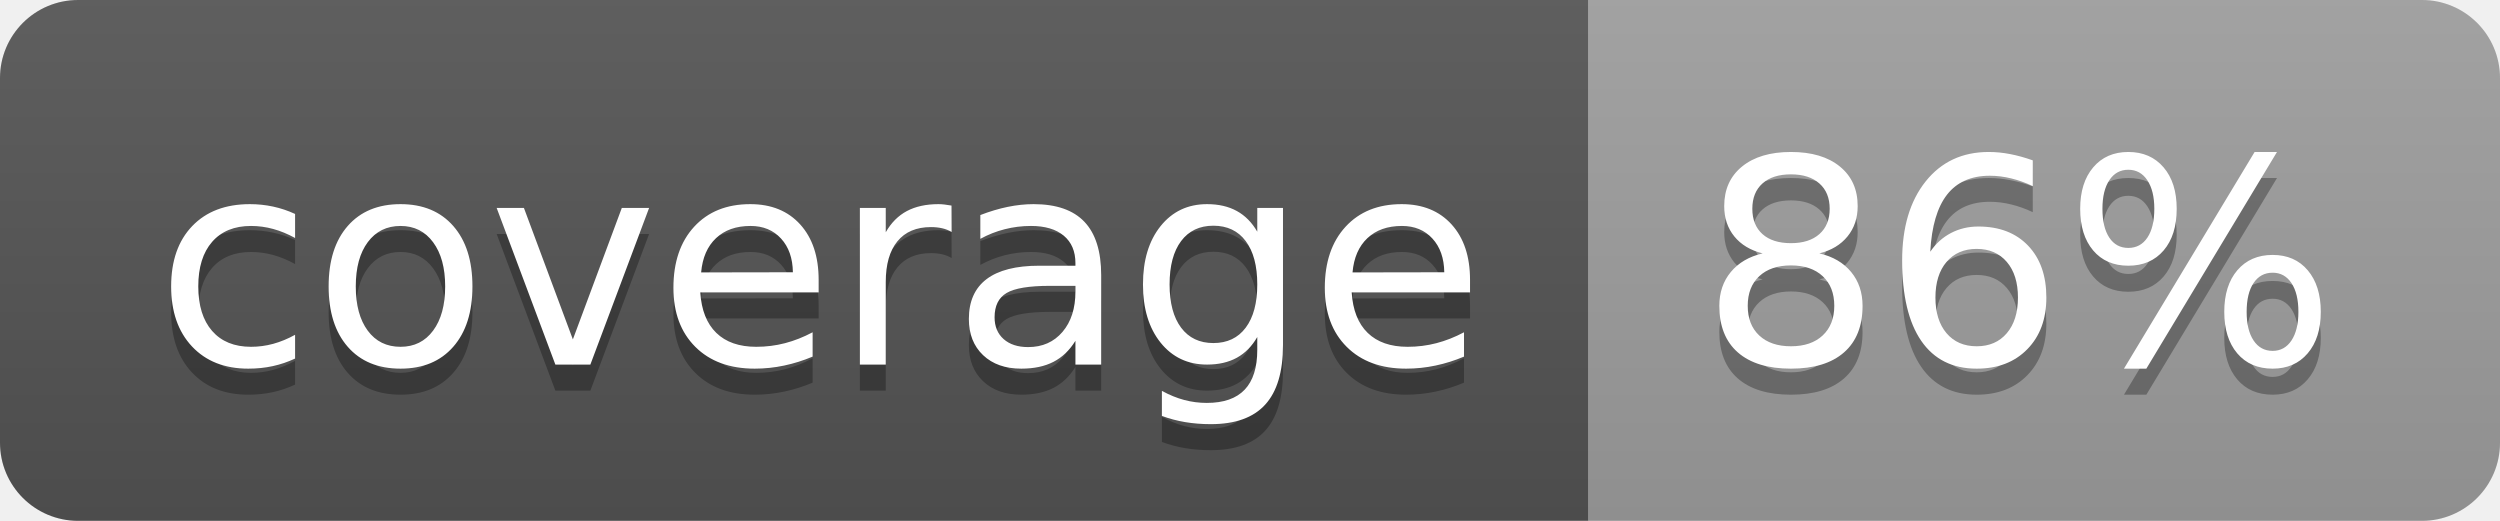
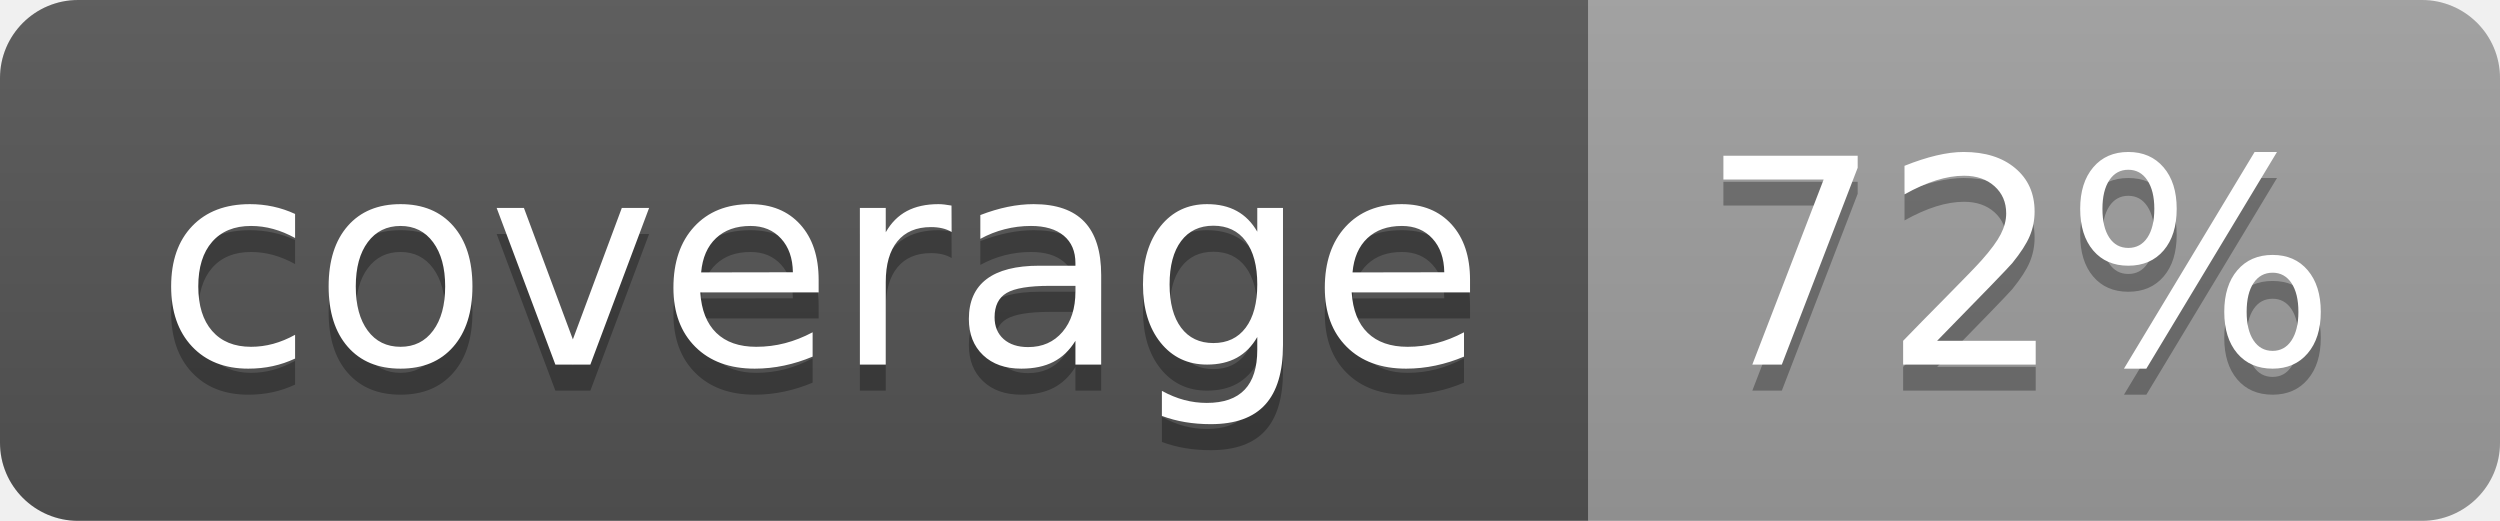
<svg xmlns="http://www.w3.org/2000/svg" width="96" height="20">
  <linearGradient id="b" x2="0" y2="100%">
    <stop offset="0" stop-color="#bbb" stop-opacity=".1" />
    <stop offset="1" stop-opacity=".1" />
  </linearGradient>
  <clipPath id="a">
    <rect width="96" height="20" rx="3" fill="#fff" />
  </clipPath>
  <g clip-path="url(#a)">
    <path fill="#555" d="M0 0h61v20H0z" />
    <path fill="#9F9F9F" d="M61 0h35v20H61z" />
    <path fill="url(#b)" d="M0 0h96v20H0z" />
  </g>
  <g fill="#fff" text-anchor="middle" font-family="DejaVu Sans,Verdana,Geneva,sans-serif" font-size="110">
    <text x="315" y="150" fill="#010101" fill-opacity=".3" transform="scale(.1)" textLength="510">coverage</text>
    <text x="315" y="140" transform="scale(.1)" textLength="510">coverage</text>
-     <text x="775" y="150" fill="#010101" fill-opacity=".3" transform="scale(.1)" textLength="250">86%</text>
-     <text x="775" y="140" transform="scale(.1)" textLength="250">86%</text>
+     <text x="775" y="150" fill="#010101" fill-opacity=".3" transform="scale(.1)" textLength="250">72%</text>
+     <text x="775" y="140" transform="scale(.1)" textLength="250">72%</text>
  </g>
</svg>
